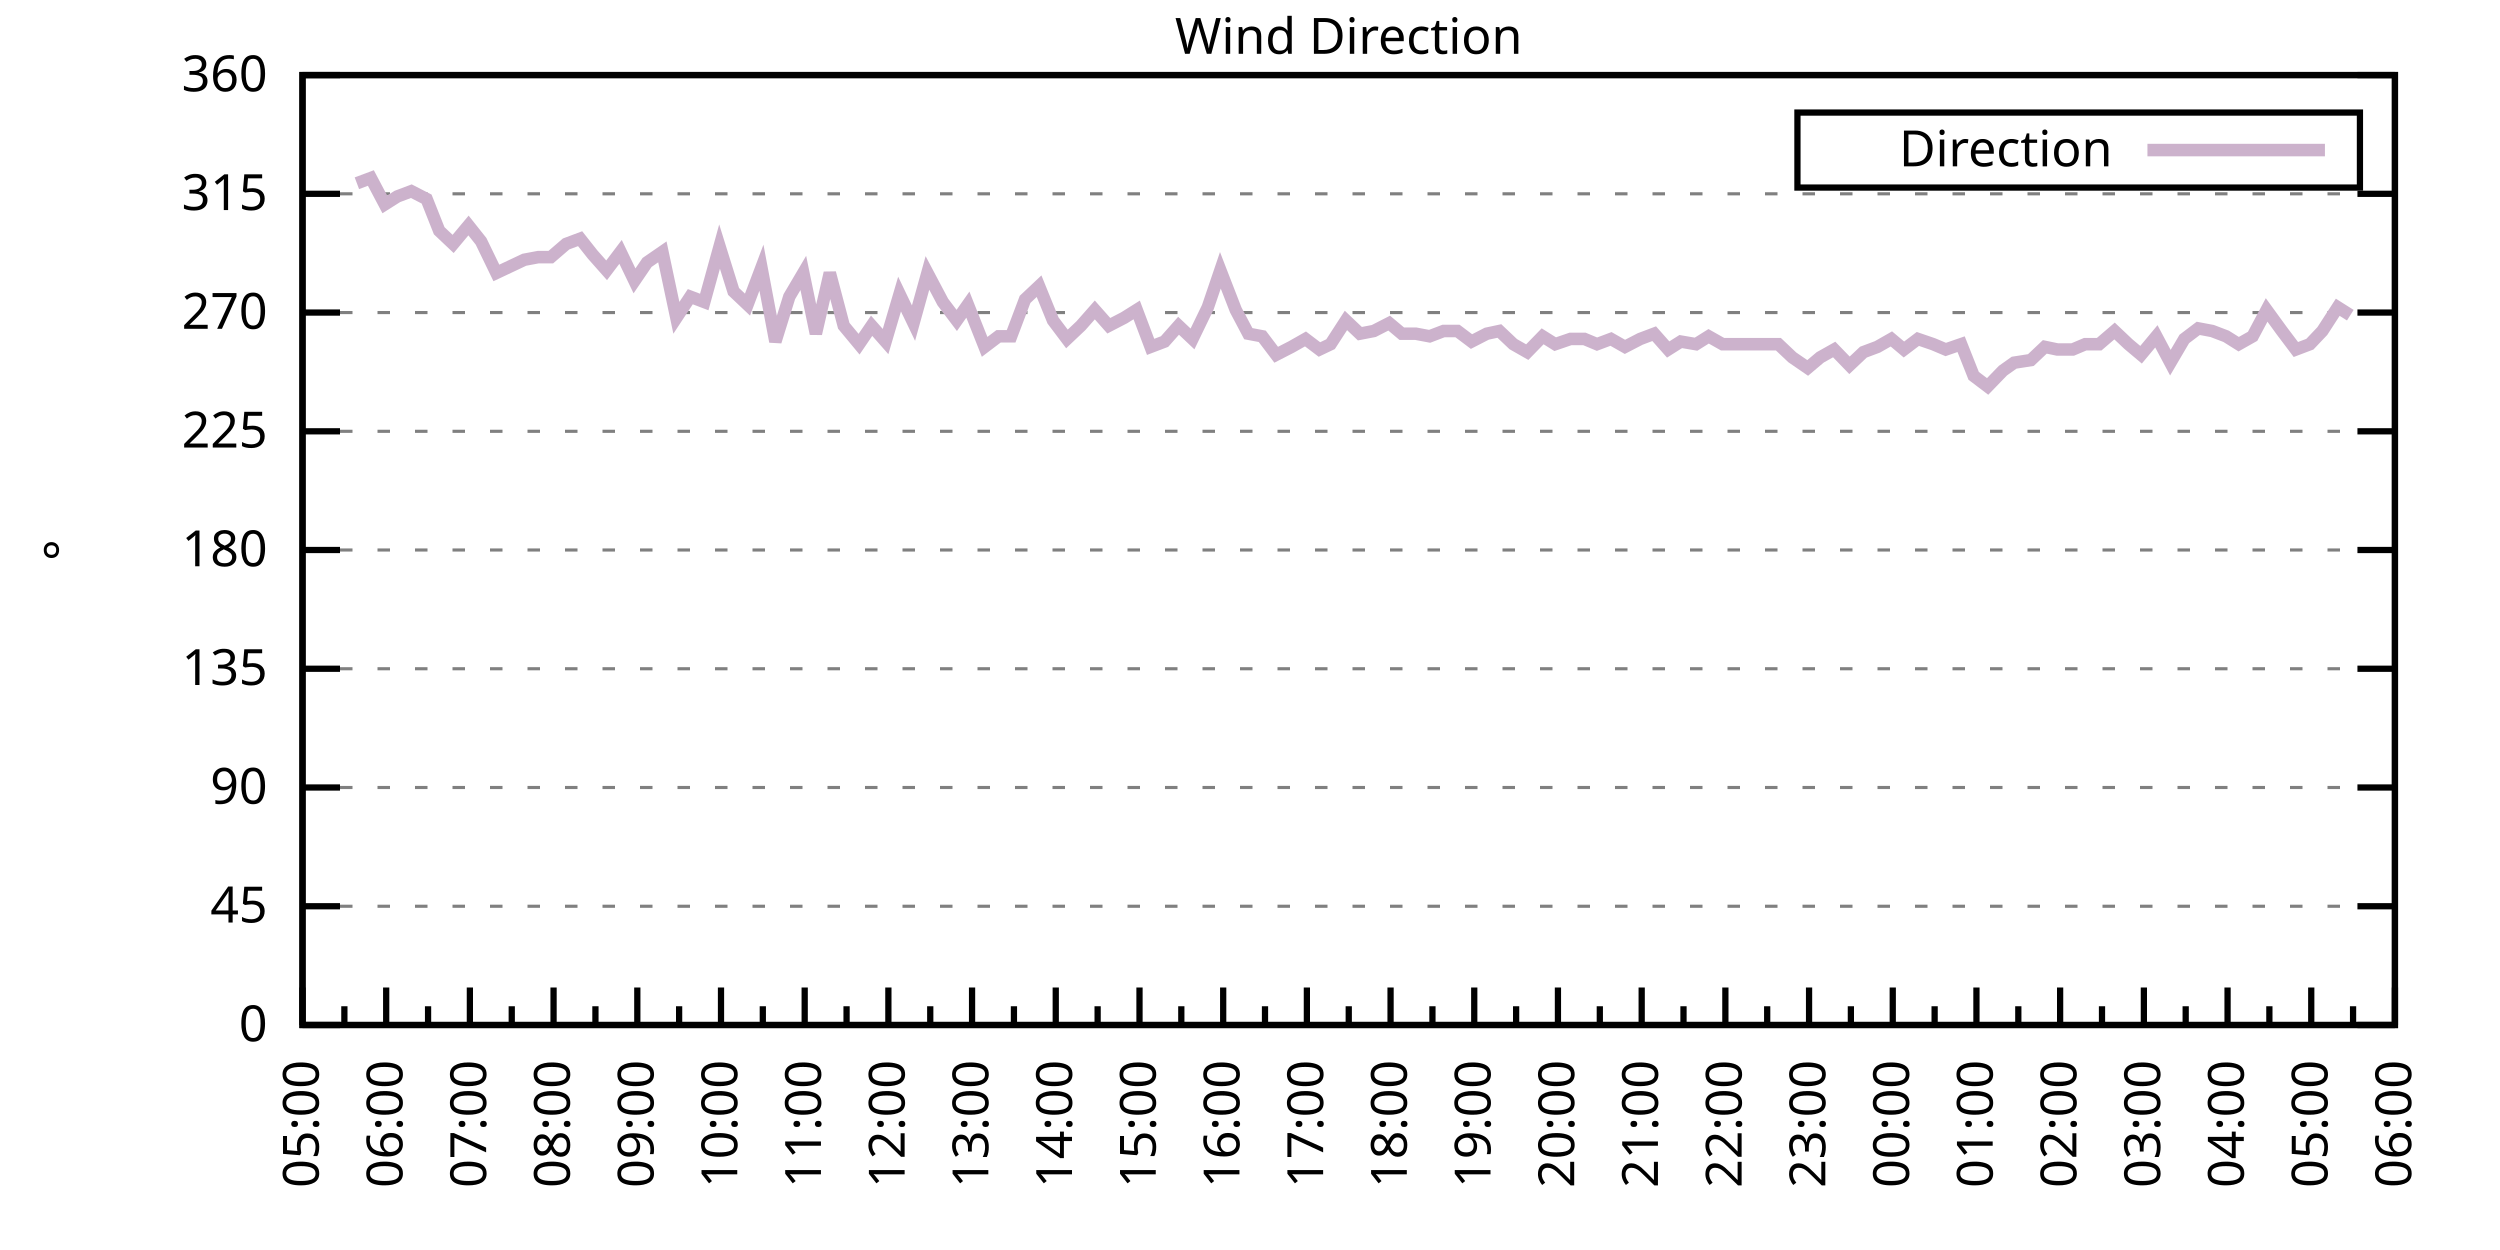
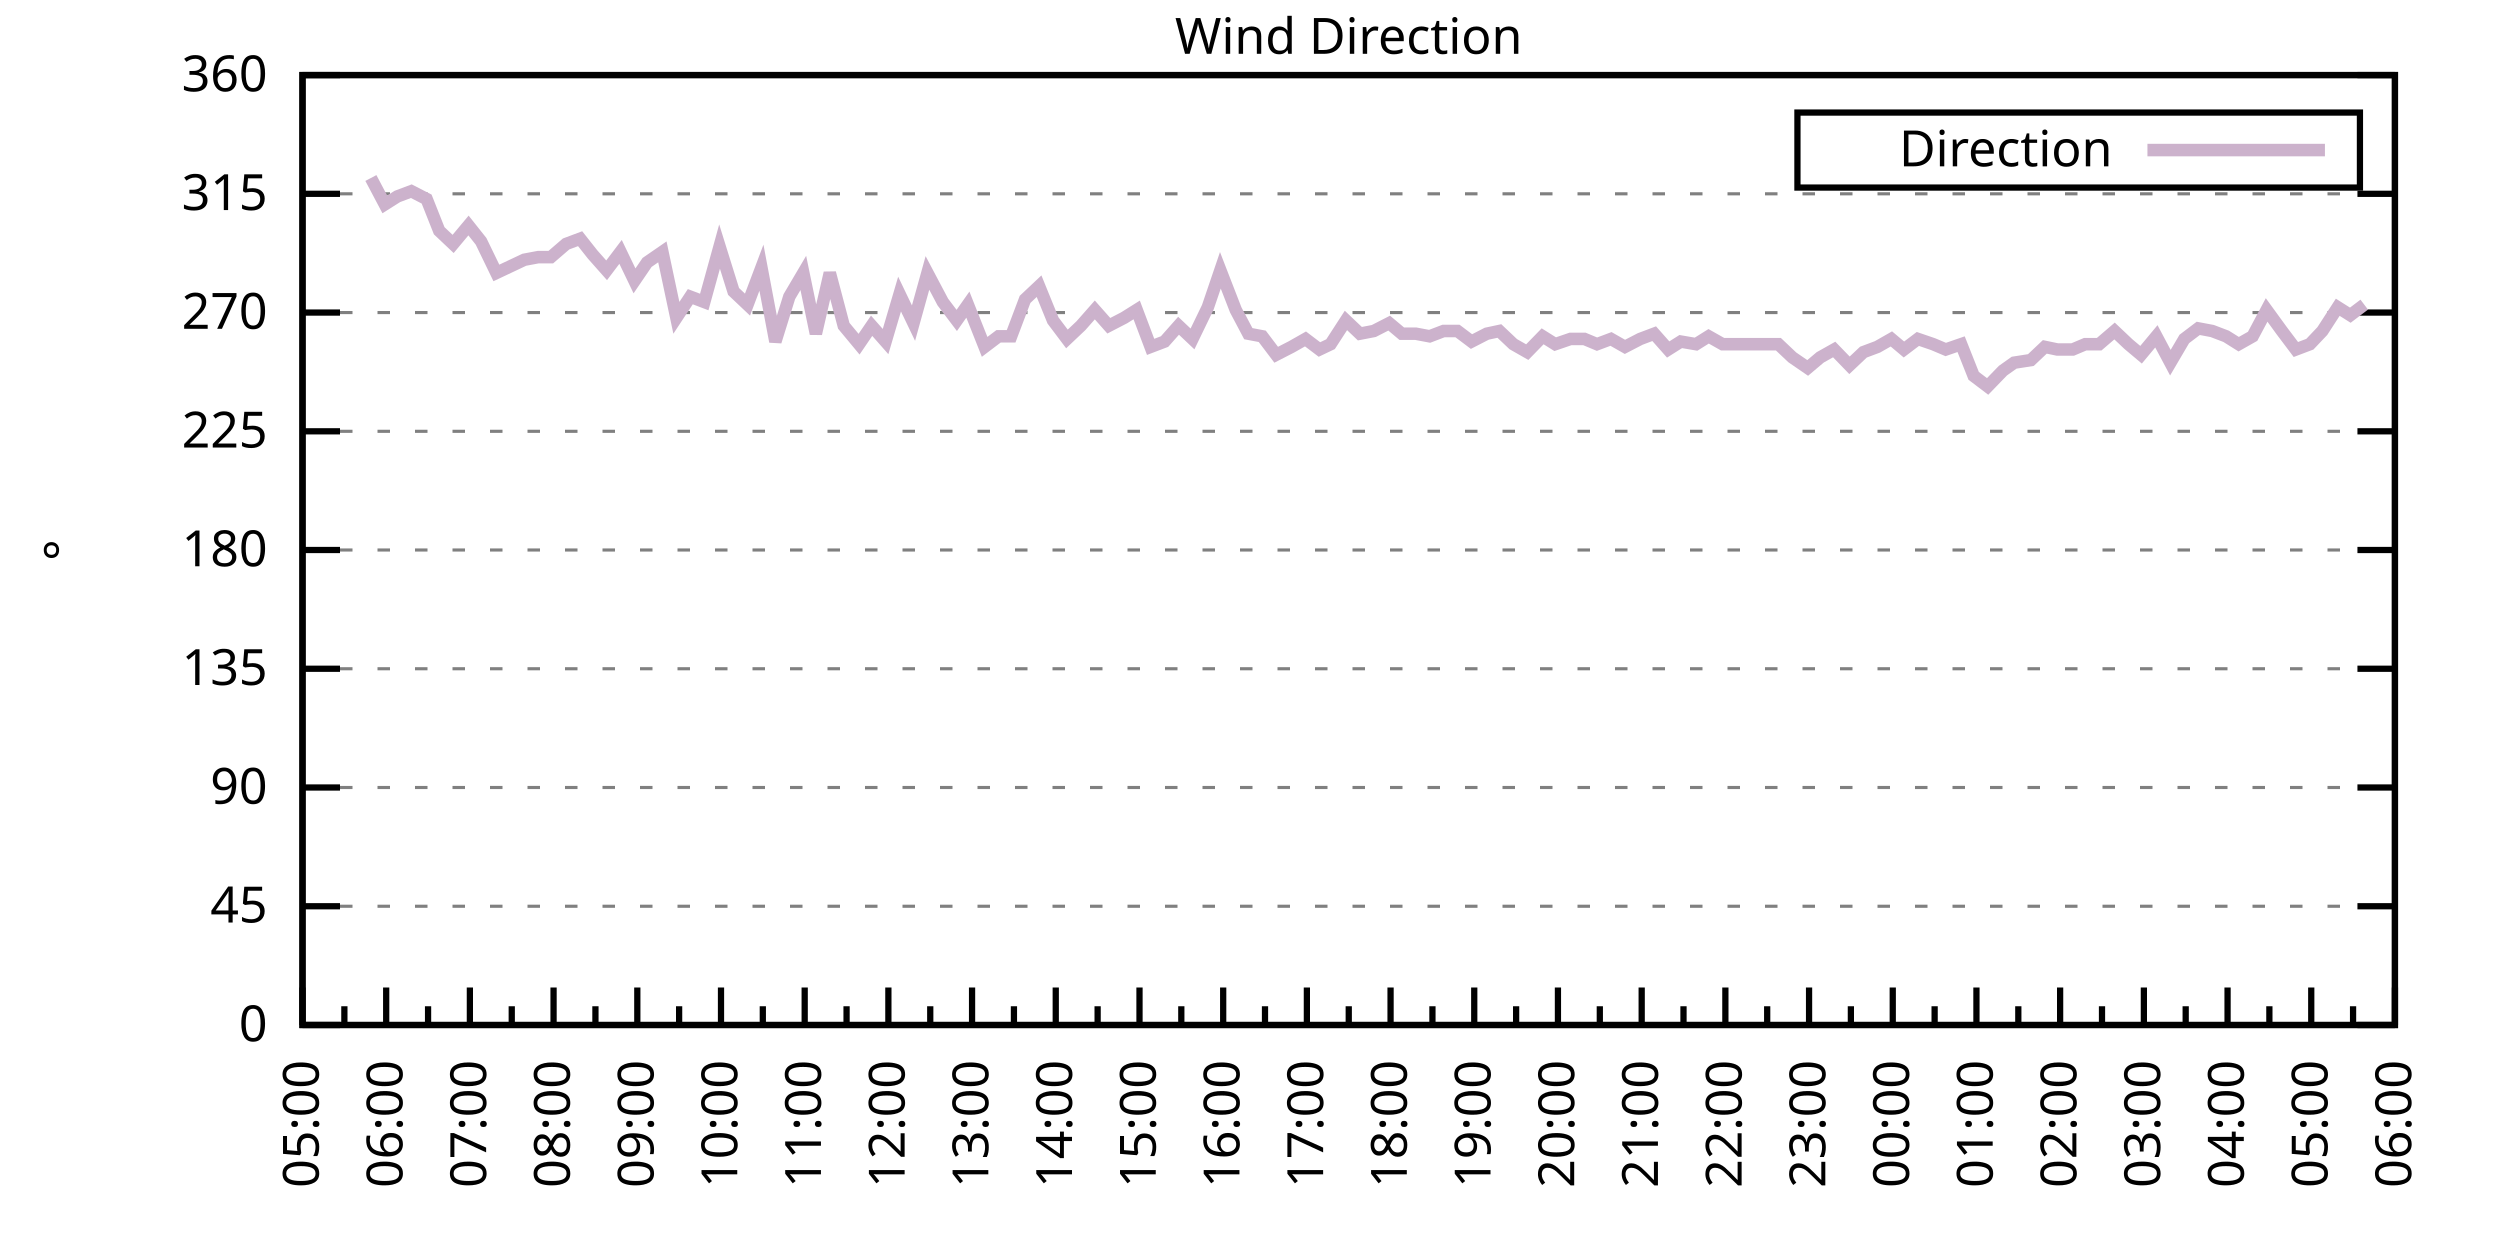
<svg xmlns="http://www.w3.org/2000/svg" xmlns:xlink="http://www.w3.org/1999/xlink" width="400" height="200" viewBox="0 0 400 200">
  <g id="gnuplot_canvas">
    <rect x="0" y="0" width="400" height="200" fill="none" />
    <defs>
      <circle id="gpDot" r="0.5" stroke-width="0.5" stroke="currentColor" />
      <path id="gpPt0" stroke-width="0.333" stroke="currentColor" d="M-1,0 h2 M0,-1 v2" />
      <path id="gpPt1" stroke-width="0.333" stroke="currentColor" d="M-1,-1 L1,1 M1,-1 L-1,1" />
      <path id="gpPt2" stroke-width="0.333" stroke="currentColor" d="M-1,0 L1,0 M0,-1 L0,1 M-1,-1 L1,1 M-1,1 L1,-1" />
      <rect id="gpPt3" stroke-width="0.333" stroke="currentColor" x="-1" y="-1" width="2" height="2" />
      <rect id="gpPt4" stroke-width="0.333" stroke="currentColor" fill="currentColor" x="-1" y="-1" width="2" height="2" />
      <circle id="gpPt5" stroke-width="0.333" stroke="currentColor" cx="0" cy="0" r="1" />
      <use xlink:href="#gpPt5" id="gpPt6" fill="currentColor" stroke="none" />
      <path id="gpPt7" stroke-width="0.333" stroke="currentColor" d="M0,-1.33 L-1.33,0.67 L1.33,0.67 z" />
      <use xlink:href="#gpPt7" id="gpPt8" fill="currentColor" stroke="none" />
      <use xlink:href="#gpPt7" id="gpPt9" stroke="currentColor" transform="rotate(180)" />
      <use xlink:href="#gpPt9" id="gpPt10" fill="currentColor" stroke="none" />
      <use xlink:href="#gpPt3" id="gpPt11" stroke="currentColor" transform="rotate(45)" />
      <use xlink:href="#gpPt11" id="gpPt12" fill="currentColor" stroke="none" />
      <path id="gpPt13" stroke-width="0.333" stroke="currentColor" d="M0,1.330 L1.265,0.411 L0.782,-1.067 L-0.782,-1.076 L-1.265,0.411 z" />
      <use xlink:href="#gpPt13" id="gpPt14" fill="currentColor" stroke="none" />
      <filter id="textbox" filterUnits="objectBoundingBox" x="0" y="0" height="1" width="1">
        <feFlood flood-color="white" flood-opacity="1" result="bgnd" />
        <feComposite in="SourceGraphic" in2="bgnd" operator="atop" />
      </filter>
      <filter id="greybox" filterUnits="objectBoundingBox" x="0" y="0" height="1" width="1">
        <feFlood flood-color="lightgrey" flood-opacity="1" result="grey" />
        <feComposite in="SourceGraphic" in2="grey" operator="atop" />
      </filter>
    </defs>
    <g fill="none" color="white" stroke="currentColor" stroke-width="1.00" stroke-linecap="butt" stroke-linejoin="miter">
</g>
    <g fill="none" color="black" stroke="currentColor" stroke-width="1.00" stroke-linecap="butt" stroke-linejoin="miter">
      <g stroke="none" shape-rendering="crispEdges">
        <polygon fill="rgb(255, 255, 255)" points="48.40,164.00 383.18,164.00 383.18,12.02 48.40,12.02 " />
      </g>
    </g>
    <g fill="none" color="black" stroke="currentColor" stroke-width="1.00" stroke-linecap="butt" stroke-linejoin="miter">
</g>
    <g fill="none" color="black" stroke="black" stroke-width="0.50" stroke-linecap="butt" stroke-linejoin="miter">
</g>
    <g fill="none" color="gray" stroke="currentColor" stroke-width="0.50" stroke-linecap="butt" stroke-linejoin="miter">
      <path stroke="gray" stroke-dasharray="2,4" class="gridline" d="M48.40,164.00 L383.19,164.00  " />
    </g>
    <g fill="none" color="gray" stroke="gray" stroke-width="1.00" stroke-linecap="butt" stroke-linejoin="miter">
</g>
    <g fill="none" color="black" stroke="currentColor" stroke-width="1.00" stroke-linecap="butt" stroke-linejoin="miter">
      <path stroke="black" d="M48.40,164.00 L54.40,164.00 M383.19,164.00 L377.19,164.00  " />
      <g transform="translate(42.80,166.60)" stroke="none" fill="black" font-family="Sans" font-size="8.00" text-anchor="end">
        <text>
          <tspan font-family="Sans"> 0</tspan>
        </text>
      </g>
    </g>
    <g fill="none" color="black" stroke="currentColor" stroke-width="1.00" stroke-linecap="butt" stroke-linejoin="miter">
</g>
    <g fill="none" color="black" stroke="black" stroke-width="0.50" stroke-linecap="butt" stroke-linejoin="miter">
</g>
    <g fill="none" color="gray" stroke="currentColor" stroke-width="0.50" stroke-linecap="butt" stroke-linejoin="miter">
      <path stroke="gray" stroke-dasharray="2,4" class="gridline" d="M48.40,145.00 L383.19,145.00  " />
    </g>
    <g fill="none" color="gray" stroke="gray" stroke-width="1.00" stroke-linecap="butt" stroke-linejoin="miter">
</g>
    <g fill="none" color="black" stroke="currentColor" stroke-width="1.00" stroke-linecap="butt" stroke-linejoin="miter">
      <path stroke="black" d="M48.40,145.00 L54.40,145.00 M383.19,145.00 L377.19,145.00  " />
      <g transform="translate(42.80,147.60)" stroke="none" fill="black" font-family="Sans" font-size="8.00" text-anchor="end">
        <text>
          <tspan font-family="Sans"> 45</tspan>
        </text>
      </g>
    </g>
    <g fill="none" color="black" stroke="currentColor" stroke-width="1.00" stroke-linecap="butt" stroke-linejoin="miter">
</g>
    <g fill="none" color="black" stroke="black" stroke-width="0.50" stroke-linecap="butt" stroke-linejoin="miter">
</g>
    <g fill="none" color="gray" stroke="currentColor" stroke-width="0.50" stroke-linecap="butt" stroke-linejoin="miter">
      <path stroke="gray" stroke-dasharray="2,4" class="gridline" d="M48.40,126.00 L383.19,126.00  " />
    </g>
    <g fill="none" color="gray" stroke="gray" stroke-width="1.00" stroke-linecap="butt" stroke-linejoin="miter">
</g>
    <g fill="none" color="black" stroke="currentColor" stroke-width="1.00" stroke-linecap="butt" stroke-linejoin="miter">
      <path stroke="black" d="M48.40,126.00 L54.40,126.00 M383.19,126.00 L377.19,126.00  " />
      <g transform="translate(42.80,128.60)" stroke="none" fill="black" font-family="Sans" font-size="8.00" text-anchor="end">
        <text>
          <tspan font-family="Sans"> 90</tspan>
        </text>
      </g>
    </g>
    <g fill="none" color="black" stroke="currentColor" stroke-width="1.00" stroke-linecap="butt" stroke-linejoin="miter">
</g>
    <g fill="none" color="black" stroke="black" stroke-width="0.50" stroke-linecap="butt" stroke-linejoin="miter">
</g>
    <g fill="none" color="gray" stroke="currentColor" stroke-width="0.50" stroke-linecap="butt" stroke-linejoin="miter">
      <path stroke="gray" stroke-dasharray="2,4" class="gridline" d="M48.40,107.00 L383.19,107.00  " />
    </g>
    <g fill="none" color="gray" stroke="gray" stroke-width="1.00" stroke-linecap="butt" stroke-linejoin="miter">
</g>
    <g fill="none" color="black" stroke="currentColor" stroke-width="1.00" stroke-linecap="butt" stroke-linejoin="miter">
      <path stroke="black" d="M48.40,107.00 L54.40,107.00 M383.19,107.00 L377.19,107.00  " />
      <g transform="translate(42.80,109.60)" stroke="none" fill="black" font-family="Sans" font-size="8.00" text-anchor="end">
        <text>
          <tspan font-family="Sans"> 135</tspan>
        </text>
      </g>
    </g>
    <g fill="none" color="black" stroke="currentColor" stroke-width="1.00" stroke-linecap="butt" stroke-linejoin="miter">
</g>
    <g fill="none" color="black" stroke="black" stroke-width="0.50" stroke-linecap="butt" stroke-linejoin="miter">
</g>
    <g fill="none" color="gray" stroke="currentColor" stroke-width="0.50" stroke-linecap="butt" stroke-linejoin="miter">
      <path stroke="gray" stroke-dasharray="2,4" class="gridline" d="M48.40,88.00 L383.19,88.00  " />
    </g>
    <g fill="none" color="gray" stroke="gray" stroke-width="1.00" stroke-linecap="butt" stroke-linejoin="miter">
</g>
    <g fill="none" color="black" stroke="currentColor" stroke-width="1.00" stroke-linecap="butt" stroke-linejoin="miter">
      <path stroke="black" d="M48.40,88.00 L54.40,88.00 M383.19,88.00 L377.19,88.00  " />
      <g transform="translate(42.80,90.60)" stroke="none" fill="black" font-family="Sans" font-size="8.00" text-anchor="end">
        <text>
          <tspan font-family="Sans"> 180</tspan>
        </text>
      </g>
    </g>
    <g fill="none" color="black" stroke="currentColor" stroke-width="1.00" stroke-linecap="butt" stroke-linejoin="miter">
</g>
    <g fill="none" color="black" stroke="black" stroke-width="0.50" stroke-linecap="butt" stroke-linejoin="miter">
</g>
    <g fill="none" color="gray" stroke="currentColor" stroke-width="0.50" stroke-linecap="butt" stroke-linejoin="miter">
      <path stroke="gray" stroke-dasharray="2,4" class="gridline" d="M48.40,69.01 L383.19,69.01  " />
    </g>
    <g fill="none" color="gray" stroke="gray" stroke-width="1.00" stroke-linecap="butt" stroke-linejoin="miter">
</g>
    <g fill="none" color="black" stroke="currentColor" stroke-width="1.00" stroke-linecap="butt" stroke-linejoin="miter">
      <path stroke="black" d="M48.40,69.01 L54.40,69.01 M383.19,69.01 L377.19,69.01  " />
      <g transform="translate(42.80,71.61)" stroke="none" fill="black" font-family="Sans" font-size="8.00" text-anchor="end">
        <text>
          <tspan font-family="Sans"> 225</tspan>
        </text>
      </g>
    </g>
    <g fill="none" color="black" stroke="currentColor" stroke-width="1.00" stroke-linecap="butt" stroke-linejoin="miter">
</g>
    <g fill="none" color="black" stroke="black" stroke-width="0.50" stroke-linecap="butt" stroke-linejoin="miter">
</g>
    <g fill="none" color="gray" stroke="currentColor" stroke-width="0.50" stroke-linecap="butt" stroke-linejoin="miter">
      <path stroke="gray" stroke-dasharray="2,4" class="gridline" d="M48.40,50.01 L383.19,50.01  " />
    </g>
    <g fill="none" color="gray" stroke="gray" stroke-width="1.00" stroke-linecap="butt" stroke-linejoin="miter">
</g>
    <g fill="none" color="black" stroke="currentColor" stroke-width="1.00" stroke-linecap="butt" stroke-linejoin="miter">
      <path stroke="black" d="M48.40,50.01 L54.40,50.01 M383.19,50.01 L377.19,50.01  " />
      <g transform="translate(42.80,52.61)" stroke="none" fill="black" font-family="Sans" font-size="8.00" text-anchor="end">
        <text>
          <tspan font-family="Sans"> 270</tspan>
        </text>
      </g>
    </g>
    <g fill="none" color="black" stroke="currentColor" stroke-width="1.00" stroke-linecap="butt" stroke-linejoin="miter">
</g>
    <g fill="none" color="black" stroke="black" stroke-width="0.50" stroke-linecap="butt" stroke-linejoin="miter">
</g>
    <g fill="none" color="gray" stroke="currentColor" stroke-width="0.50" stroke-linecap="butt" stroke-linejoin="miter">
      <path stroke="gray" stroke-dasharray="2,4" class="gridline" d="M48.40,31.01 L383.19,31.01  " />
    </g>
    <g fill="none" color="gray" stroke="gray" stroke-width="1.00" stroke-linecap="butt" stroke-linejoin="miter">
</g>
    <g fill="none" color="black" stroke="currentColor" stroke-width="1.00" stroke-linecap="butt" stroke-linejoin="miter">
      <path stroke="black" d="M48.40,31.01 L54.40,31.01 M383.19,31.01 L377.19,31.01  " />
      <g transform="translate(42.80,33.61)" stroke="none" fill="black" font-family="Sans" font-size="8.00" text-anchor="end">
        <text>
          <tspan font-family="Sans"> 315</tspan>
        </text>
      </g>
    </g>
    <g fill="none" color="black" stroke="currentColor" stroke-width="1.00" stroke-linecap="butt" stroke-linejoin="miter">
</g>
    <g fill="none" color="black" stroke="black" stroke-width="0.50" stroke-linecap="butt" stroke-linejoin="miter">
</g>
    <g fill="none" color="gray" stroke="currentColor" stroke-width="0.50" stroke-linecap="butt" stroke-linejoin="miter">
      <path stroke="gray" stroke-dasharray="2,4" class="gridline" d="M48.40,12.01 L383.19,12.01  " />
    </g>
    <g fill="none" color="gray" stroke="gray" stroke-width="1.00" stroke-linecap="butt" stroke-linejoin="miter">
</g>
    <g fill="none" color="black" stroke="currentColor" stroke-width="1.00" stroke-linecap="butt" stroke-linejoin="miter">
      <path stroke="black" d="M48.40,12.01 L54.40,12.01 M383.19,12.01 L377.19,12.01  " />
      <g transform="translate(42.80,14.61)" stroke="none" fill="black" font-family="Sans" font-size="8.00" text-anchor="end">
        <text>
          <tspan font-family="Sans"> 360</tspan>
        </text>
      </g>
    </g>
    <g fill="none" color="black" stroke="currentColor" stroke-width="1.00" stroke-linecap="butt" stroke-linejoin="miter">
      <path stroke="black" d="M48.40,164.00 L48.40,158.00  " />
      <g transform="translate(51.00,169.60) rotate(270)" stroke="none" fill="black" font-family="Sans" font-size="8.00" text-anchor="end">
        <text>
          <tspan font-family="Sans">05:00</tspan>
        </text>
      </g>
    </g>
    <g fill="none" color="black" stroke="currentColor" stroke-width="1.00" stroke-linecap="butt" stroke-linejoin="miter">
      <path stroke="black" d="M55.10,164.00 L55.10,161.00 M61.79,164.00 L61.79,158.00  " />
      <g transform="translate(64.39,169.60) rotate(270)" stroke="none" fill="black" font-family="Sans" font-size="8.00" text-anchor="end">
        <text>
          <tspan font-family="Sans">06:00</tspan>
        </text>
      </g>
    </g>
    <g fill="none" color="black" stroke="currentColor" stroke-width="1.00" stroke-linecap="butt" stroke-linejoin="miter">
      <path stroke="black" d="M68.49,164.00 L68.49,161.00 M75.18,164.00 L75.18,158.00  " />
      <g transform="translate(77.78,169.60) rotate(270)" stroke="none" fill="black" font-family="Sans" font-size="8.00" text-anchor="end">
        <text>
          <tspan font-family="Sans">07:00</tspan>
        </text>
      </g>
    </g>
    <g fill="none" color="black" stroke="currentColor" stroke-width="1.00" stroke-linecap="butt" stroke-linejoin="miter">
      <path stroke="black" d="M81.88,164.00 L81.88,161.00 M88.57,164.00 L88.57,158.00  " />
      <g transform="translate(91.17,169.60) rotate(270)" stroke="none" fill="black" font-family="Sans" font-size="8.00" text-anchor="end">
        <text>
          <tspan font-family="Sans">08:00</tspan>
        </text>
      </g>
    </g>
    <g fill="none" color="black" stroke="currentColor" stroke-width="1.00" stroke-linecap="butt" stroke-linejoin="miter">
      <path stroke="black" d="M95.27,164.00 L95.27,161.00 M101.97,164.00 L101.97,158.00  " />
      <g transform="translate(104.57,169.60) rotate(270)" stroke="none" fill="black" font-family="Sans" font-size="8.00" text-anchor="end">
        <text>
          <tspan font-family="Sans">09:00</tspan>
        </text>
      </g>
    </g>
    <g fill="none" color="black" stroke="currentColor" stroke-width="1.00" stroke-linecap="butt" stroke-linejoin="miter">
      <path stroke="black" d="M108.66,164.00 L108.66,161.00 M115.36,164.00 L115.36,158.00  " />
      <g transform="translate(117.96,169.60) rotate(270)" stroke="none" fill="black" font-family="Sans" font-size="8.00" text-anchor="end">
        <text>
          <tspan font-family="Sans">10:00</tspan>
        </text>
      </g>
    </g>
    <g fill="none" color="black" stroke="currentColor" stroke-width="1.00" stroke-linecap="butt" stroke-linejoin="miter">
      <path stroke="black" d="M122.05,164.00 L122.05,161.00 M128.75,164.00 L128.75,158.00  " />
      <g transform="translate(131.35,169.60) rotate(270)" stroke="none" fill="black" font-family="Sans" font-size="8.00" text-anchor="end">
        <text>
          <tspan font-family="Sans">11:00</tspan>
        </text>
      </g>
    </g>
    <g fill="none" color="black" stroke="currentColor" stroke-width="1.00" stroke-linecap="butt" stroke-linejoin="miter">
      <path stroke="black" d="M135.45,164.00 L135.45,161.00 M142.14,164.00 L142.14,158.00  " />
      <g transform="translate(144.74,169.60) rotate(270)" stroke="none" fill="black" font-family="Sans" font-size="8.00" text-anchor="end">
        <text>
          <tspan font-family="Sans">12:00</tspan>
        </text>
      </g>
    </g>
    <g fill="none" color="black" stroke="currentColor" stroke-width="1.00" stroke-linecap="butt" stroke-linejoin="miter">
      <path stroke="black" d="M148.84,164.00 L148.84,161.00 M155.53,164.00 L155.53,158.00  " />
      <g transform="translate(158.13,169.60) rotate(270)" stroke="none" fill="black" font-family="Sans" font-size="8.00" text-anchor="end">
        <text>
          <tspan font-family="Sans">13:00</tspan>
        </text>
      </g>
    </g>
    <g fill="none" color="black" stroke="currentColor" stroke-width="1.00" stroke-linecap="butt" stroke-linejoin="miter">
      <path stroke="black" d="M162.23,164.00 L162.23,161.00 M168.92,164.00 L168.92,158.00  " />
      <g transform="translate(171.52,169.60) rotate(270)" stroke="none" fill="black" font-family="Sans" font-size="8.00" text-anchor="end">
        <text>
          <tspan font-family="Sans">14:00</tspan>
        </text>
      </g>
    </g>
    <g fill="none" color="black" stroke="currentColor" stroke-width="1.00" stroke-linecap="butt" stroke-linejoin="miter">
      <path stroke="black" d="M175.62,164.00 L175.62,161.00 M182.32,164.00 L182.32,158.00  " />
      <g transform="translate(184.92,169.60) rotate(270)" stroke="none" fill="black" font-family="Sans" font-size="8.00" text-anchor="end">
        <text>
          <tspan font-family="Sans">15:00</tspan>
        </text>
      </g>
    </g>
    <g fill="none" color="black" stroke="currentColor" stroke-width="1.00" stroke-linecap="butt" stroke-linejoin="miter">
      <path stroke="black" d="M189.01,164.00 L189.01,161.00 M195.71,164.00 L195.71,158.00  " />
      <g transform="translate(198.31,169.60) rotate(270)" stroke="none" fill="black" font-family="Sans" font-size="8.00" text-anchor="end">
        <text>
          <tspan font-family="Sans">16:00</tspan>
        </text>
      </g>
    </g>
    <g fill="none" color="black" stroke="currentColor" stroke-width="1.00" stroke-linecap="butt" stroke-linejoin="miter">
      <path stroke="black" d="M202.40,164.00 L202.40,161.00 M209.10,164.00 L209.10,158.00  " />
      <g transform="translate(211.70,169.60) rotate(270)" stroke="none" fill="black" font-family="Sans" font-size="8.00" text-anchor="end">
        <text>
          <tspan font-family="Sans">17:00</tspan>
        </text>
      </g>
    </g>
    <g fill="none" color="black" stroke="currentColor" stroke-width="1.00" stroke-linecap="butt" stroke-linejoin="miter">
      <path stroke="black" d="M215.80,164.00 L215.80,161.00 M222.49,164.00 L222.49,158.00  " />
      <g transform="translate(225.09,169.60) rotate(270)" stroke="none" fill="black" font-family="Sans" font-size="8.00" text-anchor="end">
        <text>
          <tspan font-family="Sans">18:00</tspan>
        </text>
      </g>
    </g>
    <g fill="none" color="black" stroke="currentColor" stroke-width="1.00" stroke-linecap="butt" stroke-linejoin="miter">
      <path stroke="black" d="M229.19,164.00 L229.19,161.00 M235.88,164.00 L235.88,158.00  " />
      <g transform="translate(238.48,169.60) rotate(270)" stroke="none" fill="black" font-family="Sans" font-size="8.00" text-anchor="end">
        <text>
          <tspan font-family="Sans">19:00</tspan>
        </text>
      </g>
    </g>
    <g fill="none" color="black" stroke="currentColor" stroke-width="1.00" stroke-linecap="butt" stroke-linejoin="miter">
      <path stroke="black" d="M242.58,164.00 L242.58,161.00 M249.27,164.00 L249.27,158.00  " />
      <g transform="translate(251.87,169.60) rotate(270)" stroke="none" fill="black" font-family="Sans" font-size="8.00" text-anchor="end">
        <text>
          <tspan font-family="Sans">20:00</tspan>
        </text>
      </g>
    </g>
    <g fill="none" color="black" stroke="currentColor" stroke-width="1.00" stroke-linecap="butt" stroke-linejoin="miter">
      <path stroke="black" d="M255.97,164.00 L255.97,161.00 M262.67,164.00 L262.67,158.00  " />
      <g transform="translate(265.27,169.60) rotate(270)" stroke="none" fill="black" font-family="Sans" font-size="8.00" text-anchor="end">
        <text>
          <tspan font-family="Sans">21:00</tspan>
        </text>
      </g>
    </g>
    <g fill="none" color="black" stroke="currentColor" stroke-width="1.00" stroke-linecap="butt" stroke-linejoin="miter">
      <path stroke="black" d="M269.36,164.00 L269.36,161.00 M276.06,164.00 L276.06,158.00  " />
      <g transform="translate(278.66,169.60) rotate(270)" stroke="none" fill="black" font-family="Sans" font-size="8.00" text-anchor="end">
        <text>
          <tspan font-family="Sans">22:00</tspan>
        </text>
      </g>
    </g>
    <g fill="none" color="black" stroke="currentColor" stroke-width="1.00" stroke-linecap="butt" stroke-linejoin="miter">
      <path stroke="black" d="M282.75,164.00 L282.75,161.00 M289.45,164.00 L289.45,158.00  " />
      <g transform="translate(292.05,169.60) rotate(270)" stroke="none" fill="black" font-family="Sans" font-size="8.00" text-anchor="end">
        <text>
          <tspan font-family="Sans">23:00</tspan>
        </text>
      </g>
    </g>
    <g fill="none" color="black" stroke="currentColor" stroke-width="1.00" stroke-linecap="butt" stroke-linejoin="miter">
      <path stroke="black" d="M296.14,164.00 L296.14,161.00 M302.84,164.00 L302.84,158.00  " />
      <g transform="translate(305.44,169.60) rotate(270)" stroke="none" fill="black" font-family="Sans" font-size="8.00" text-anchor="end">
        <text>
          <tspan font-family="Sans">00:00</tspan>
        </text>
      </g>
    </g>
    <g fill="none" color="black" stroke="currentColor" stroke-width="1.00" stroke-linecap="butt" stroke-linejoin="miter">
      <path stroke="black" d="M309.54,164.00 L309.54,161.00 M316.23,164.00 L316.23,158.00  " />
      <g transform="translate(318.83,169.60) rotate(270)" stroke="none" fill="black" font-family="Sans" font-size="8.00" text-anchor="end">
        <text>
          <tspan font-family="Sans">01:00</tspan>
        </text>
      </g>
    </g>
    <g fill="none" color="black" stroke="currentColor" stroke-width="1.00" stroke-linecap="butt" stroke-linejoin="miter">
      <path stroke="black" d="M322.93,164.00 L322.93,161.00 M329.62,164.00 L329.62,158.00  " />
      <g transform="translate(332.22,169.60) rotate(270)" stroke="none" fill="black" font-family="Sans" font-size="8.00" text-anchor="end">
        <text>
          <tspan font-family="Sans">02:00</tspan>
        </text>
      </g>
    </g>
    <g fill="none" color="black" stroke="currentColor" stroke-width="1.00" stroke-linecap="butt" stroke-linejoin="miter">
      <path stroke="black" d="M336.32,164.00 L336.32,161.00 M343.02,164.00 L343.02,158.00  " />
      <g transform="translate(345.62,169.60) rotate(270)" stroke="none" fill="black" font-family="Sans" font-size="8.00" text-anchor="end">
        <text>
          <tspan font-family="Sans">03:00</tspan>
        </text>
      </g>
    </g>
    <g fill="none" color="black" stroke="currentColor" stroke-width="1.00" stroke-linecap="butt" stroke-linejoin="miter">
      <path stroke="black" d="M349.71,164.00 L349.71,161.00 M356.41,164.00 L356.41,158.00  " />
      <g transform="translate(359.01,169.60) rotate(270)" stroke="none" fill="black" font-family="Sans" font-size="8.00" text-anchor="end">
        <text>
          <tspan font-family="Sans">04:00</tspan>
        </text>
      </g>
    </g>
    <g fill="none" color="black" stroke="currentColor" stroke-width="1.00" stroke-linecap="butt" stroke-linejoin="miter">
      <path stroke="black" d="M363.10,164.00 L363.10,161.00 M369.80,164.00 L369.80,158.00  " />
      <g transform="translate(372.40,169.60) rotate(270)" stroke="none" fill="black" font-family="Sans" font-size="8.00" text-anchor="end">
        <text>
          <tspan font-family="Sans">05:00</tspan>
        </text>
      </g>
    </g>
    <g fill="none" color="black" stroke="currentColor" stroke-width="1.00" stroke-linecap="butt" stroke-linejoin="miter">
      <path stroke="black" d="M376.49,164.00 L376.49,161.00 M383.19,164.00 L383.19,158.00  " />
      <g transform="translate(385.79,169.60) rotate(270)" stroke="none" fill="black" font-family="Sans" font-size="8.00" text-anchor="end">
        <text>
          <tspan font-family="Sans">06:00</tspan>
        </text>
      </g>
    </g>
    <g fill="none" color="black" stroke="currentColor" stroke-width="1.00" stroke-linecap="butt" stroke-linejoin="miter">
</g>
    <g fill="none" color="black" stroke="currentColor" stroke-width="1.00" stroke-linecap="butt" stroke-linejoin="miter">
      <path stroke="black" d="M48.40,12.01 L48.40,164.00 L383.19,164.00 L383.19,12.01 L48.40,12.01 Z  " />
    </g>
    <g fill="none" color="black" stroke="currentColor" stroke-width="1.00" stroke-linecap="butt" stroke-linejoin="miter">
      <g transform="translate(12.80,88.01) rotate(270)" stroke="none" fill="black" font-family="Sans" font-size="8.00" text-anchor="middle">
        <text>
          <tspan font-family="Sans">°</tspan>
        </text>
      </g>
    </g>
    <g fill="none" color="black" stroke="currentColor" stroke-width="1.00" stroke-linecap="butt" stroke-linejoin="miter">
</g>
    <g fill="none" color="black" stroke="currentColor" stroke-width="1.00" stroke-linecap="butt" stroke-linejoin="miter">
      <path stroke="black" d="M287.59,30.01 L287.59,18.01 L377.59,18.01 L377.59,30.01 L287.59,30.01 Z  " />
    </g>
    <g id="Wind_direction_plot_1">
      <g fill="none" color="white" stroke="black" stroke-width="2.00" stroke-linecap="butt" stroke-linejoin="miter">
</g>
      <g fill="none" color="black" stroke="currentColor" stroke-width="2.00" stroke-linecap="butt" stroke-linejoin="miter">
        <g transform="translate(337.99,26.61)" stroke="none" fill="black" font-family="Sans" font-size="8.00" text-anchor="end">
          <text>
            <tspan font-family="Sans">Direction</tspan>
          </text>
        </g>
      </g>
      <g fill="none" color="black" stroke="currentColor" stroke-width="2.00" stroke-linecap="butt" stroke-linejoin="miter">
-         <path stroke="rgb(204, 178, 204)" d="M343.59,24.01 L371.99,24.01 M57.10,29.32 L59.34,28.48 L61.57,32.70 L63.58,31.43 L65.81,30.59 L68.26,31.85   L70.27,36.92 L72.50,39.03 L74.96,36.08 L76.97,38.61 L79.42,43.67 L83.89,41.56 L86.12,41.14 L88.13,41.14   L90.58,39.03 L92.82,38.19 L94.82,40.72 L97.06,43.25 L99.29,40.30 L101.52,44.94 L103.53,41.99 L105.98,40.30   L108.22,50.85 L110.45,47.47 L112.68,48.32 L115.13,39.45 L117.37,46.63 L119.60,48.74 L121.83,42.83 L124.06,54.65   L126.29,47.47 L128.53,43.67 L130.54,53.39 L132.77,43.67 L135.00,52.12 L137.45,55.07 L139.46,52.12 L141.69,54.65   L143.93,47.05 L146.16,51.70 L148.39,43.67 L150.85,48.32 L153.08,51.27 L154.86,48.74 L157.54,55.50 L159.77,53.81   L161.78,53.81 L164.01,47.90 L166.25,45.79 L168.48,51.27 L170.71,54.23 L172.94,52.12 L175.17,49.59 L177.41,52.12   L179.86,50.85 L181.87,49.59 L184.10,55.50 L186.33,54.65 L188.57,52.12 L190.80,54.23 L193.25,49.16 L195.26,43.25   L197.72,49.59 L199.73,53.39 L201.96,53.81 L204.19,56.76 L206.64,55.50 L208.88,54.23 L211.11,55.92 L212.89,55.07   L215.35,51.27 L217.58,53.39 L219.81,52.96 L222.27,51.70 L224.28,53.39 L226.51,53.39 L228.74,53.81 L230.97,52.96   L233.20,52.96 L235.44,54.65 L237.89,53.39 L239.90,52.96 L242.13,55.07 L244.36,56.34 L246.82,53.81 L248.83,55.07   L251.28,54.23 L253.51,54.23 L255.52,55.07 L257.76,54.23 L259.99,55.50 L262.44,54.23 L264.67,53.39 L266.91,55.92   L268.92,54.65 L271.37,55.07 L273.38,53.81 L275.61,55.07 L277.84,55.07 L280.07,55.07 L282.31,55.07 L284.54,55.07   L286.77,57.18 L289.23,58.87 L291.23,57.18 L293.47,55.92 L295.92,58.45 L298.15,56.34 L300.39,55.50 L302.62,54.23   L304.63,55.92 L306.86,54.23 L309.31,55.07 L311.32,55.92 L313.78,55.07 L315.79,60.14 L318.02,61.83 L320.47,59.30   L322.26,58.03 L324.94,57.61 L327.17,55.50 L329.18,55.92 L331.63,55.92 L333.64,55.07 L335.87,55.07 L338.33,52.96   L340.56,55.07 L342.57,56.76 L345.02,53.81 L347.26,58.03 L349.49,54.23 L351.72,52.54 L353.95,52.96 L356.18,53.81   L358.19,55.07 L360.42,53.81 L362.66,49.59 L365.11,52.96 L367.34,55.92 L369.58,55.07 L371.58,52.96 L374.04,49.16   L376.05,50.43  " />
+         <path stroke="rgb(204, 178, 204)" d="M343.59,24.01 L371.99,24.01 M59.34,28.48 L61.57,32.70 L63.58,31.43 L65.81,30.59 L68.26,31.85 L70.27,36.92   L72.50,39.03 L74.96,36.08 L76.97,38.61 L79.42,43.67 L83.89,41.56 L86.12,41.14 L88.13,41.14 L90.58,39.03   L92.82,38.19 L94.82,40.72 L97.06,43.25 L99.29,40.30 L101.52,44.94 L103.53,41.99 L105.98,40.30 L108.22,50.85   L110.45,47.47 L112.68,48.32 L115.13,39.45 L117.37,46.63 L119.60,48.74 L121.83,42.83 L124.06,54.65 L126.29,47.47   L128.53,43.67 L130.54,53.39 L132.77,43.67 L135.00,52.12 L137.45,55.07 L139.46,52.12 L141.69,54.65 L143.93,47.05   L146.16,51.70 L148.39,43.67 L150.85,48.32 L153.08,51.27 L154.86,48.74 L157.54,55.50 L159.77,53.81 L161.78,53.81   L164.01,47.90 L166.25,45.79 L168.48,51.27 L170.71,54.23 L172.94,52.12 L175.17,49.59 L177.41,52.12 L179.86,50.85   L181.87,49.59 L184.10,55.50 L186.33,54.65 L188.57,52.12 L190.80,54.23 L193.25,49.16 L195.26,43.25 L197.72,49.59   L199.73,53.39 L201.96,53.81 L204.19,56.76 L206.64,55.50 L208.88,54.23 L211.11,55.92 L212.89,55.07 L215.35,51.27   L217.58,53.39 L219.81,52.96 L222.27,51.70 L224.28,53.39 L226.51,53.39 L228.74,53.81 L230.97,52.96 L233.20,52.96   L235.44,54.65 L237.89,53.39 L239.90,52.96 L242.13,55.07 L244.36,56.34 L246.82,53.81 L248.83,55.07 L251.28,54.23   L253.51,54.23 L255.52,55.07 L257.76,54.23 L259.99,55.50 L262.44,54.23 L264.67,53.39 L266.91,55.92 L268.92,54.65   L271.37,55.07 L273.38,53.81 L275.61,55.07 L277.84,55.07 L280.07,55.07 L282.31,55.07 L284.54,55.07 L286.77,57.18   L289.23,58.87 L291.23,57.18 L293.47,55.92 L295.92,58.45 L298.15,56.34 L300.39,55.50 L302.62,54.23 L304.63,55.92   L306.86,54.23 L309.31,55.07 L311.32,55.92 L313.78,55.07 L315.79,60.14 L318.02,61.83 L320.47,59.30 L322.26,58.03   L324.94,57.61 L327.17,55.50 L329.18,55.92 L331.63,55.92 L333.64,55.07 L335.87,55.07 L338.33,52.96 L340.56,55.07   L342.57,56.76 L345.02,53.81 L347.26,58.03 L349.49,54.23 L351.72,52.54 L353.95,52.96 L356.18,53.81 L358.19,55.07   L360.42,53.81 L362.66,49.59 L365.11,52.96 L367.34,55.92 L369.58,55.07 L371.58,52.96 L374.04,49.16 L376.05,50.43   L378.28,48.74  " />
      </g>
    </g>
    <g fill="none" color="black" stroke="currentColor" stroke-width="2.00" stroke-linecap="butt" stroke-linejoin="miter">
</g>
    <g fill="none" color="black" stroke="black" stroke-width="1.00" stroke-linecap="butt" stroke-linejoin="miter">
</g>
    <g fill="none" color="black" stroke="currentColor" stroke-width="1.00" stroke-linecap="butt" stroke-linejoin="miter">
      <path stroke="black" d="M48.40,12.01 L48.40,164.00 L383.19,164.00 L383.19,12.01 L48.40,12.01 Z  " />
    </g>
    <g fill="none" color="black" stroke="currentColor" stroke-width="1.00" stroke-linecap="butt" stroke-linejoin="miter">
      <g transform="translate(215.79,8.61)" stroke="none" fill="black" font-family="Sans" font-size="8.00" text-anchor="middle">
        <text>
          <tspan font-family="Sans">Wind Direction</tspan>
        </text>
      </g>
    </g>
    <g fill="none" color="black" stroke="currentColor" stroke-width="1.00" stroke-linecap="butt" stroke-linejoin="miter">
</g>
  </g>
</svg>
